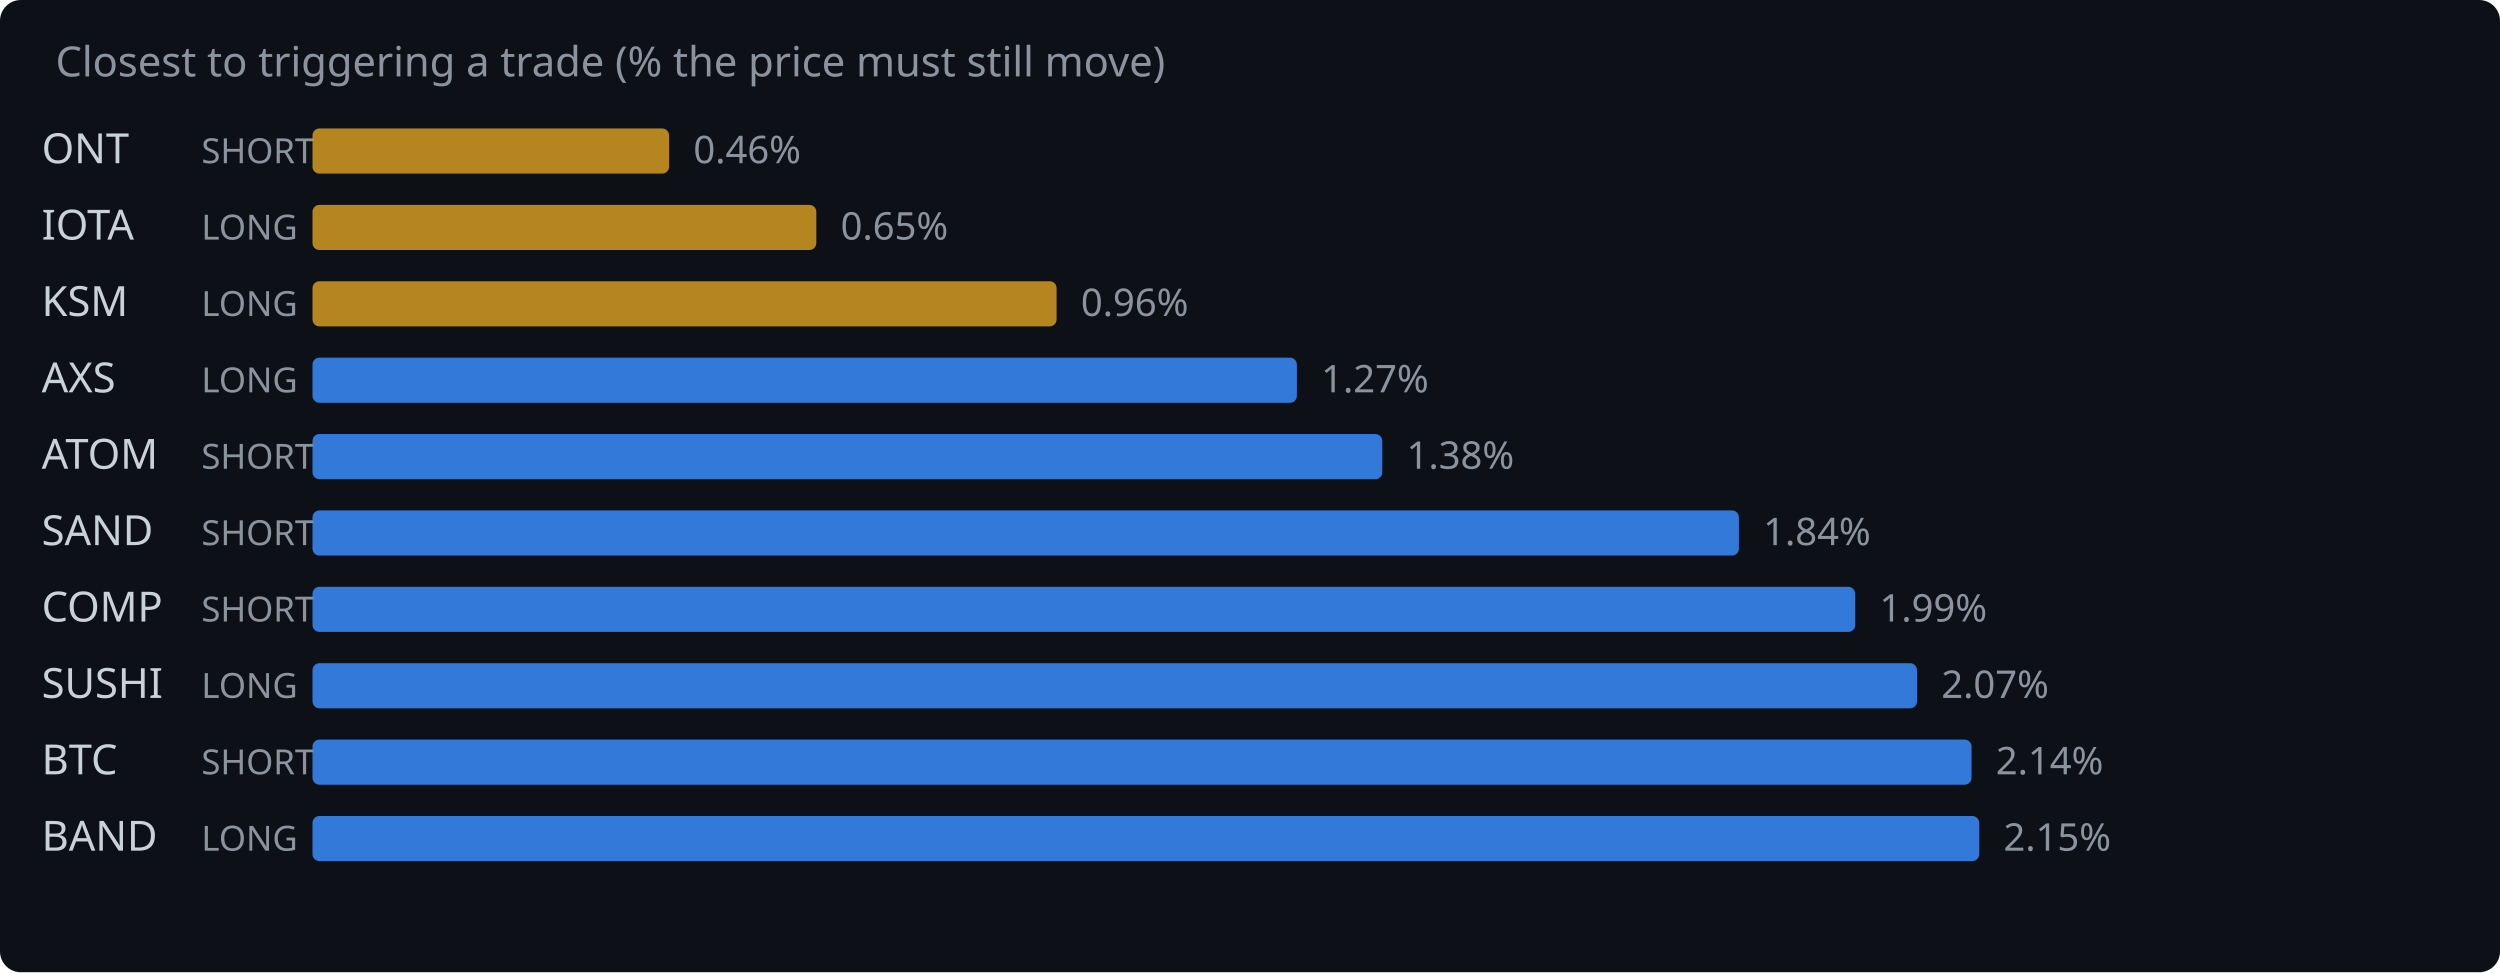
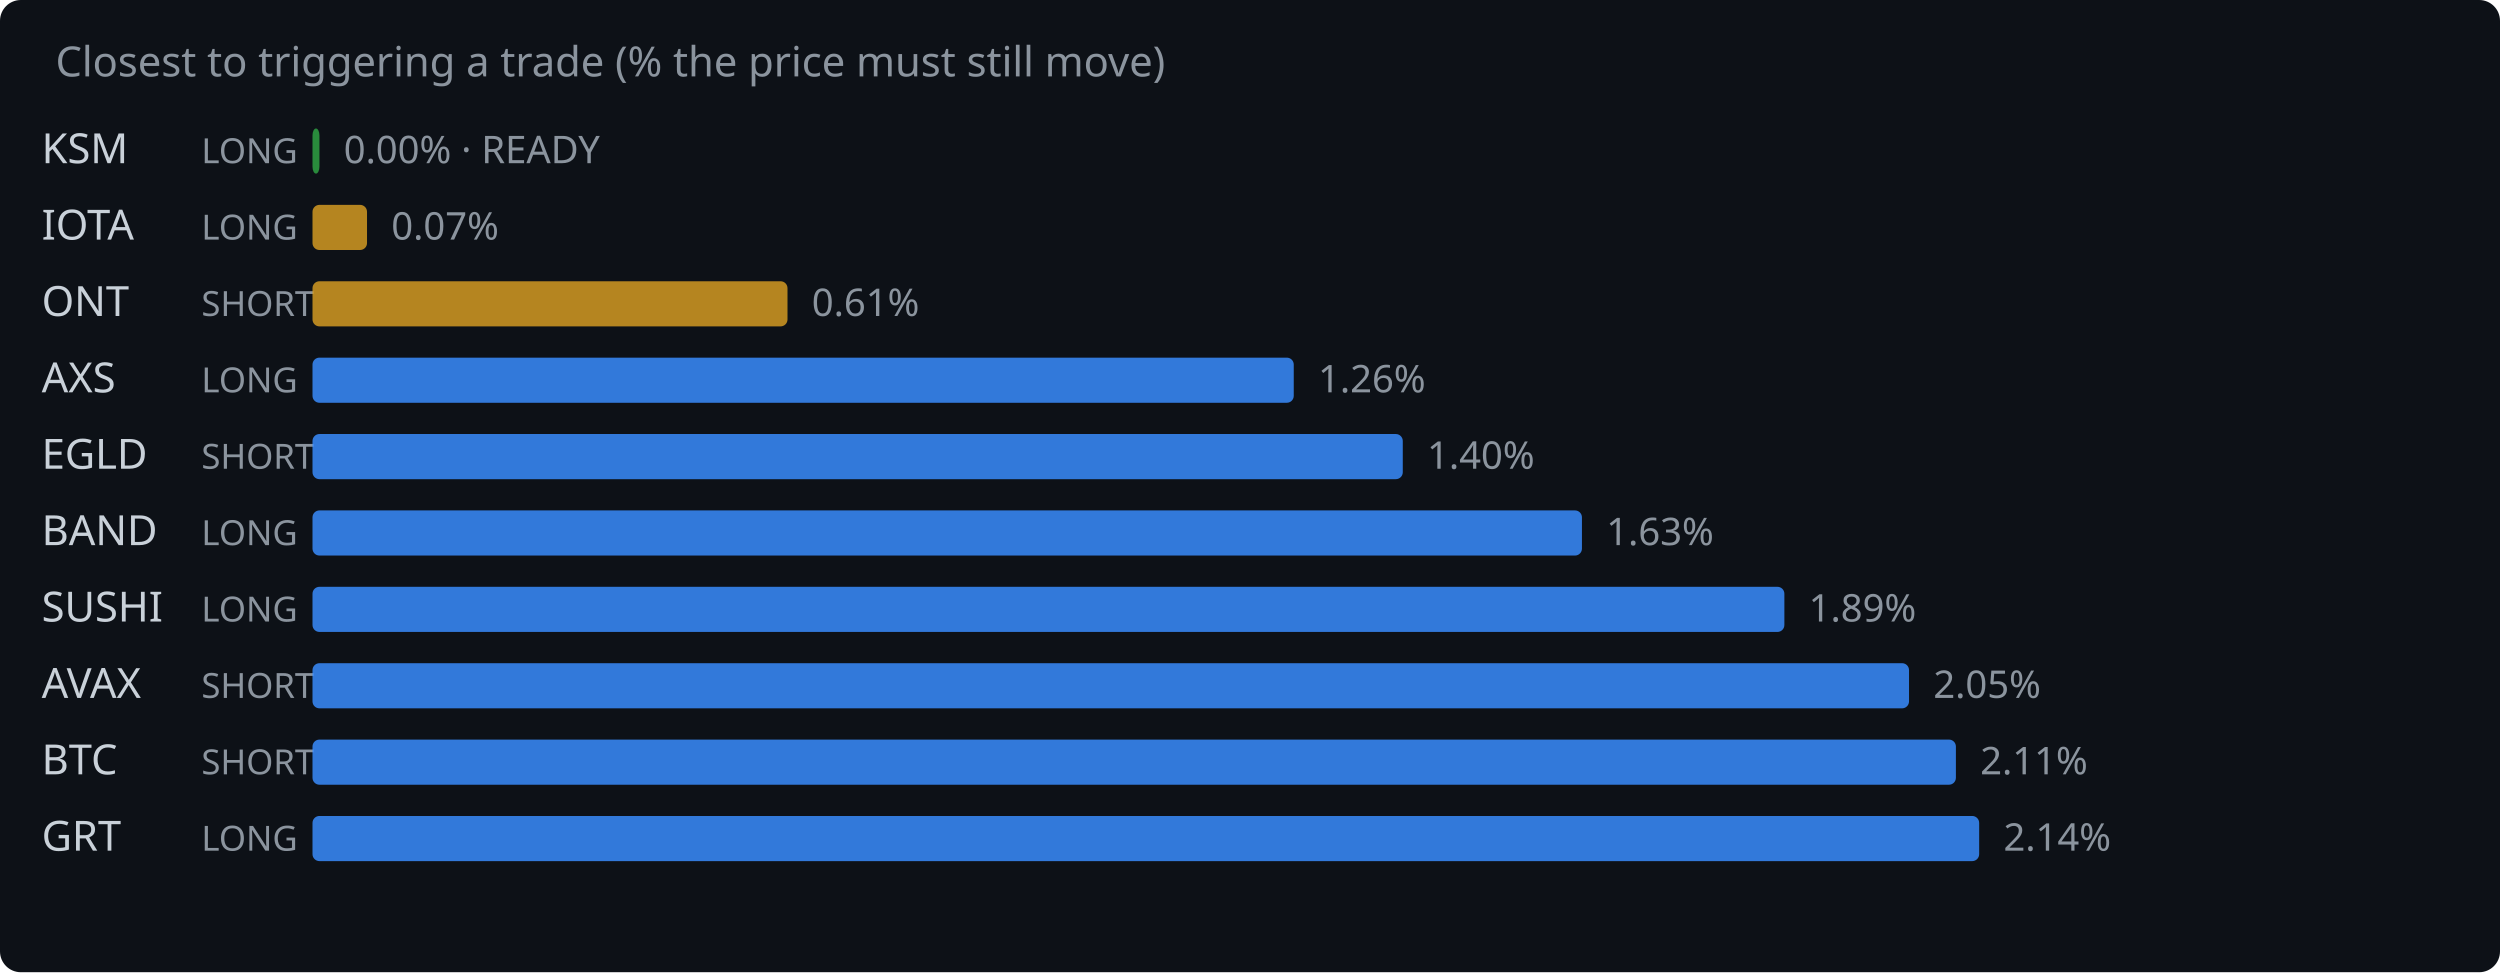
<svg xmlns="http://www.w3.org/2000/svg" width="720" height="280" viewBox="0 0 720 280">
  <rect width="720" height="280" fill="#0d1117" rx="6" />
  <text x="16" y="22" fill="#8b949e" font-family="system-ui,sans-serif" font-size="12">Closest to triggering a trade (% the price must still move)</text>
-   <text x="12" y="47" fill="#c9d1d9" font-family="system-ui,sans-serif" font-size="12">ONT</text>
-   <text x="58" y="47" fill="#8b949e" font-family="system-ui,sans-serif" font-size="10">SHORT</text>
-   <rect x="90" y="37" width="102.7" height="13" rx="2" fill="#d29922" opacity="0.85" />
-   <text x="199.7" y="47" fill="#8b949e" font-family="system-ui,sans-serif" font-size="11">0.46%</text>
+   <text x="12" y="47" fill="#c9d1d9" font-family="system-ui,sans-serif" font-size="12">KSM</text>
+   <text x="58" y="47" fill="#8b949e" font-family="system-ui,sans-serif" font-size="10">LONG</text>
+   <rect x="90" y="37" width="2.0" height="13" rx="2" fill="#2ea043" opacity="0.85" />
+   <text x="99.0" y="47" fill="#8b949e" font-family="system-ui,sans-serif" font-size="11">0.00% · READY</text>
  <text x="12" y="69" fill="#c9d1d9" font-family="system-ui,sans-serif" font-size="12">IOTA</text>
  <text x="58" y="69" fill="#8b949e" font-family="system-ui,sans-serif" font-size="10">LONG</text>
-   <rect x="90" y="59" width="145.1" height="13" rx="2" fill="#d29922" opacity="0.85" />
-   <text x="242.1" y="69" fill="#8b949e" font-family="system-ui,sans-serif" font-size="11">0.65%</text>
-   <text x="12" y="91" fill="#c9d1d9" font-family="system-ui,sans-serif" font-size="12">KSM</text>
-   <text x="58" y="91" fill="#8b949e" font-family="system-ui,sans-serif" font-size="10">LONG</text>
-   <rect x="90" y="81" width="214.3" height="13" rx="2" fill="#d29922" opacity="0.85" />
-   <text x="311.3" y="91" fill="#8b949e" font-family="system-ui,sans-serif" font-size="11">0.96%</text>
+   <rect x="90" y="59" width="15.7" height="13" rx="2" fill="#d29922" opacity="0.85" />
+   <text x="112.7" y="69" fill="#8b949e" font-family="system-ui,sans-serif" font-size="11">0.07%</text>
+   <text x="12" y="91" fill="#c9d1d9" font-family="system-ui,sans-serif" font-size="12">ONT</text>
+   <text x="58" y="91" fill="#8b949e" font-family="system-ui,sans-serif" font-size="10">SHORT</text>
+   <rect x="90" y="81" width="136.8" height="13" rx="2" fill="#d29922" opacity="0.85" />
+   <text x="233.8" y="91" fill="#8b949e" font-family="system-ui,sans-serif" font-size="11">0.61%</text>
  <text x="12" y="113" fill="#c9d1d9" font-family="system-ui,sans-serif" font-size="12">AXS</text>
  <text x="58" y="113" fill="#8b949e" font-family="system-ui,sans-serif" font-size="10">LONG</text>
-   <rect x="90" y="103" width="283.5" height="13" rx="2" fill="#388bfd" opacity="0.85" />
-   <text x="380.5" y="113" fill="#8b949e" font-family="system-ui,sans-serif" font-size="11">1.27%</text>
-   <text x="12" y="135" fill="#c9d1d9" font-family="system-ui,sans-serif" font-size="12">ATOM</text>
+   <rect x="90" y="103" width="282.6" height="13" rx="2" fill="#388bfd" opacity="0.85" />
+   <text x="379.6" y="113" fill="#8b949e" font-family="system-ui,sans-serif" font-size="11">1.26%</text>
+   <text x="12" y="135" fill="#c9d1d9" font-family="system-ui,sans-serif" font-size="12">EGLD</text>
  <text x="58" y="135" fill="#8b949e" font-family="system-ui,sans-serif" font-size="10">SHORT</text>
-   <rect x="90" y="125" width="308.1" height="13" rx="2" fill="#388bfd" opacity="0.85" />
-   <text x="405.1" y="135" fill="#8b949e" font-family="system-ui,sans-serif" font-size="11">1.38%</text>
-   <text x="12" y="157" fill="#c9d1d9" font-family="system-ui,sans-serif" font-size="12">SAND</text>
-   <text x="58" y="157" fill="#8b949e" font-family="system-ui,sans-serif" font-size="10">SHORT</text>
-   <rect x="90" y="147" width="410.8" height="13" rx="2" fill="#388bfd" opacity="0.85" />
-   <text x="507.8" y="157" fill="#8b949e" font-family="system-ui,sans-serif" font-size="11">1.84%</text>
-   <text x="12" y="179" fill="#c9d1d9" font-family="system-ui,sans-serif" font-size="12">COMP</text>
-   <text x="58" y="179" fill="#8b949e" font-family="system-ui,sans-serif" font-size="10">SHORT</text>
-   <rect x="90" y="169" width="444.3" height="13" rx="2" fill="#388bfd" opacity="0.85" />
-   <text x="541.3" y="179" fill="#8b949e" font-family="system-ui,sans-serif" font-size="11">1.99%</text>
-   <text x="12" y="201" fill="#c9d1d9" font-family="system-ui,sans-serif" font-size="12">SUSHI</text>
-   <text x="58" y="201" fill="#8b949e" font-family="system-ui,sans-serif" font-size="10">LONG</text>
-   <rect x="90" y="191" width="462.1" height="13" rx="2" fill="#388bfd" opacity="0.85" />
-   <text x="559.1" y="201" fill="#8b949e" font-family="system-ui,sans-serif" font-size="11">2.07%</text>
+   <rect x="90" y="125" width="314.0" height="13" rx="2" fill="#388bfd" opacity="0.85" />
+   <text x="411.0" y="135" fill="#8b949e" font-family="system-ui,sans-serif" font-size="11">1.40%</text>
+   <text x="12" y="157" fill="#c9d1d9" font-family="system-ui,sans-serif" font-size="12">BAND</text>
+   <text x="58" y="157" fill="#8b949e" font-family="system-ui,sans-serif" font-size="10">LONG</text>
+   <rect x="90" y="147" width="365.6" height="13" rx="2" fill="#388bfd" opacity="0.85" />
+   <text x="462.6" y="157" fill="#8b949e" font-family="system-ui,sans-serif" font-size="11">1.63%</text>
+   <text x="12" y="179" fill="#c9d1d9" font-family="system-ui,sans-serif" font-size="12">SUSHI</text>
+   <text x="58" y="179" fill="#8b949e" font-family="system-ui,sans-serif" font-size="10">LONG</text>
+   <rect x="90" y="169" width="423.9" height="13" rx="2" fill="#388bfd" opacity="0.85" />
+   <text x="520.9" y="179" fill="#8b949e" font-family="system-ui,sans-serif" font-size="11">1.89%</text>
+   <text x="12" y="201" fill="#c9d1d9" font-family="system-ui,sans-serif" font-size="12">AVAX</text>
+   <text x="58" y="201" fill="#8b949e" font-family="system-ui,sans-serif" font-size="10">SHORT</text>
+   <rect x="90" y="191" width="459.8" height="13" rx="2" fill="#388bfd" opacity="0.85" />
+   <text x="556.8" y="201" fill="#8b949e" font-family="system-ui,sans-serif" font-size="11">2.05%</text>
  <text x="12" y="223" fill="#c9d1d9" font-family="system-ui,sans-serif" font-size="12">BTC</text>
  <text x="58" y="223" fill="#8b949e" font-family="system-ui,sans-serif" font-size="10">SHORT</text>
-   <rect x="90" y="213" width="477.8" height="13" rx="2" fill="#388bfd" opacity="0.85" />
-   <text x="574.8" y="223" fill="#8b949e" font-family="system-ui,sans-serif" font-size="11">2.14%</text>
-   <text x="12" y="245" fill="#c9d1d9" font-family="system-ui,sans-serif" font-size="12">BAND</text>
+   <rect x="90" y="213" width="473.3" height="13" rx="2" fill="#388bfd" opacity="0.85" />
+   <text x="570.3" y="223" fill="#8b949e" font-family="system-ui,sans-serif" font-size="11">2.11%</text>
+   <text x="12" y="245" fill="#c9d1d9" font-family="system-ui,sans-serif" font-size="12">GRT</text>
  <text x="58" y="245" fill="#8b949e" font-family="system-ui,sans-serif" font-size="10">LONG</text>
  <rect x="90" y="235" width="480.0" height="13" rx="2" fill="#388bfd" opacity="0.85" />
-   <text x="577.0" y="245" fill="#8b949e" font-family="system-ui,sans-serif" font-size="11">2.15%</text>
+   <text x="577.0" y="245" fill="#8b949e" font-family="system-ui,sans-serif" font-size="11">2.14%</text>
</svg>
